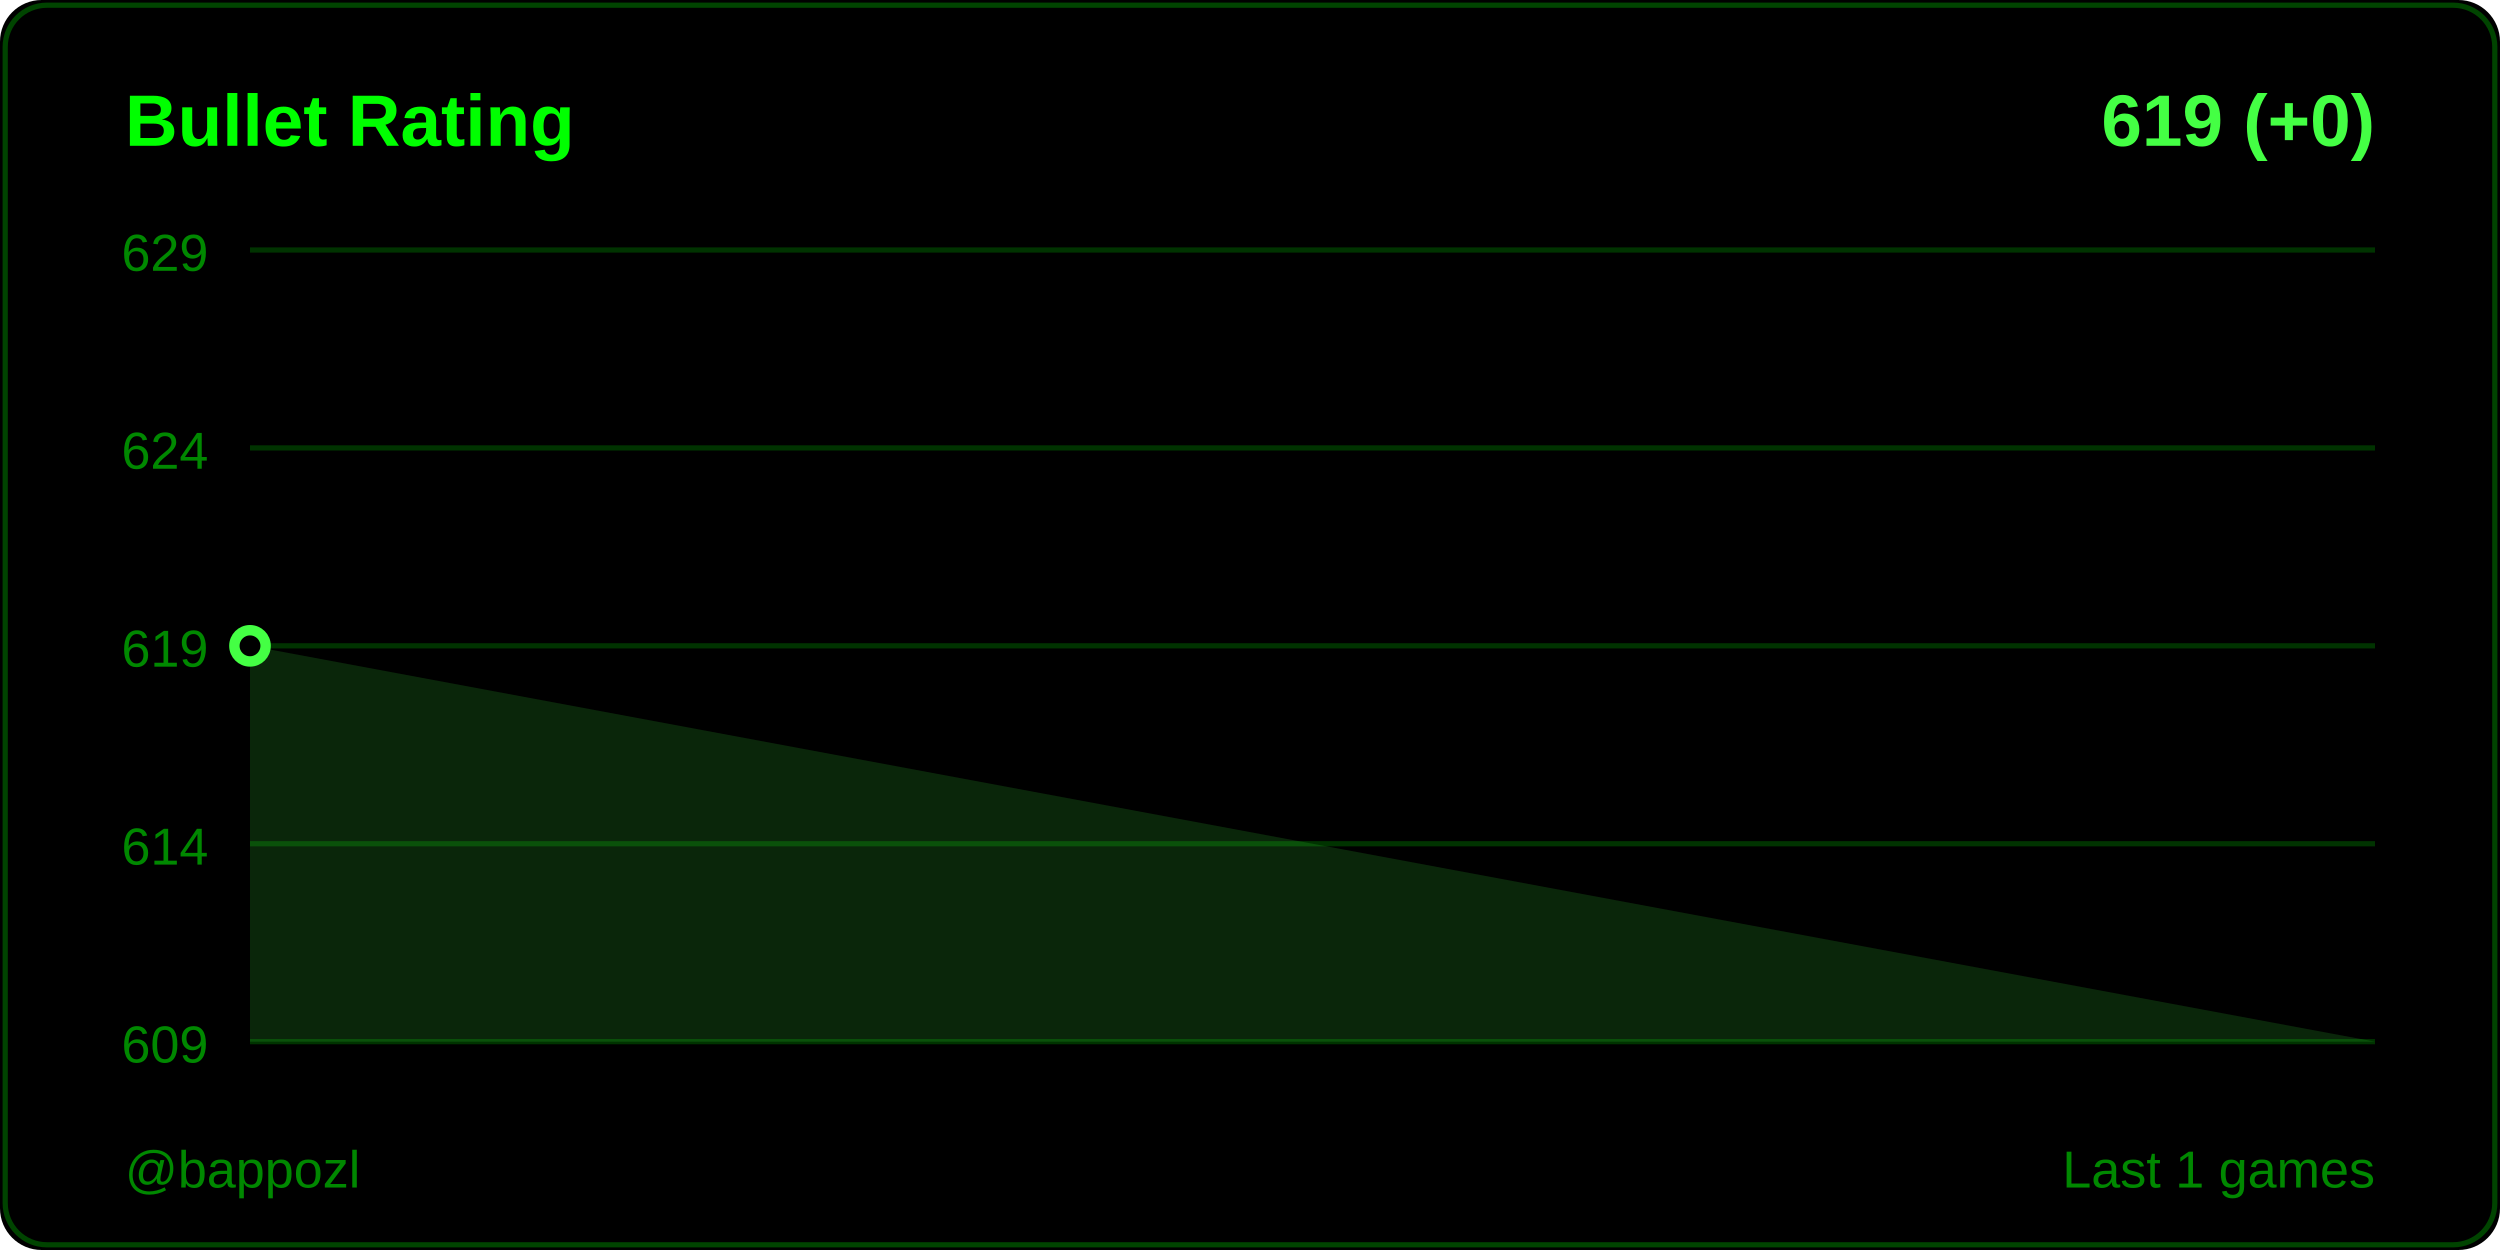
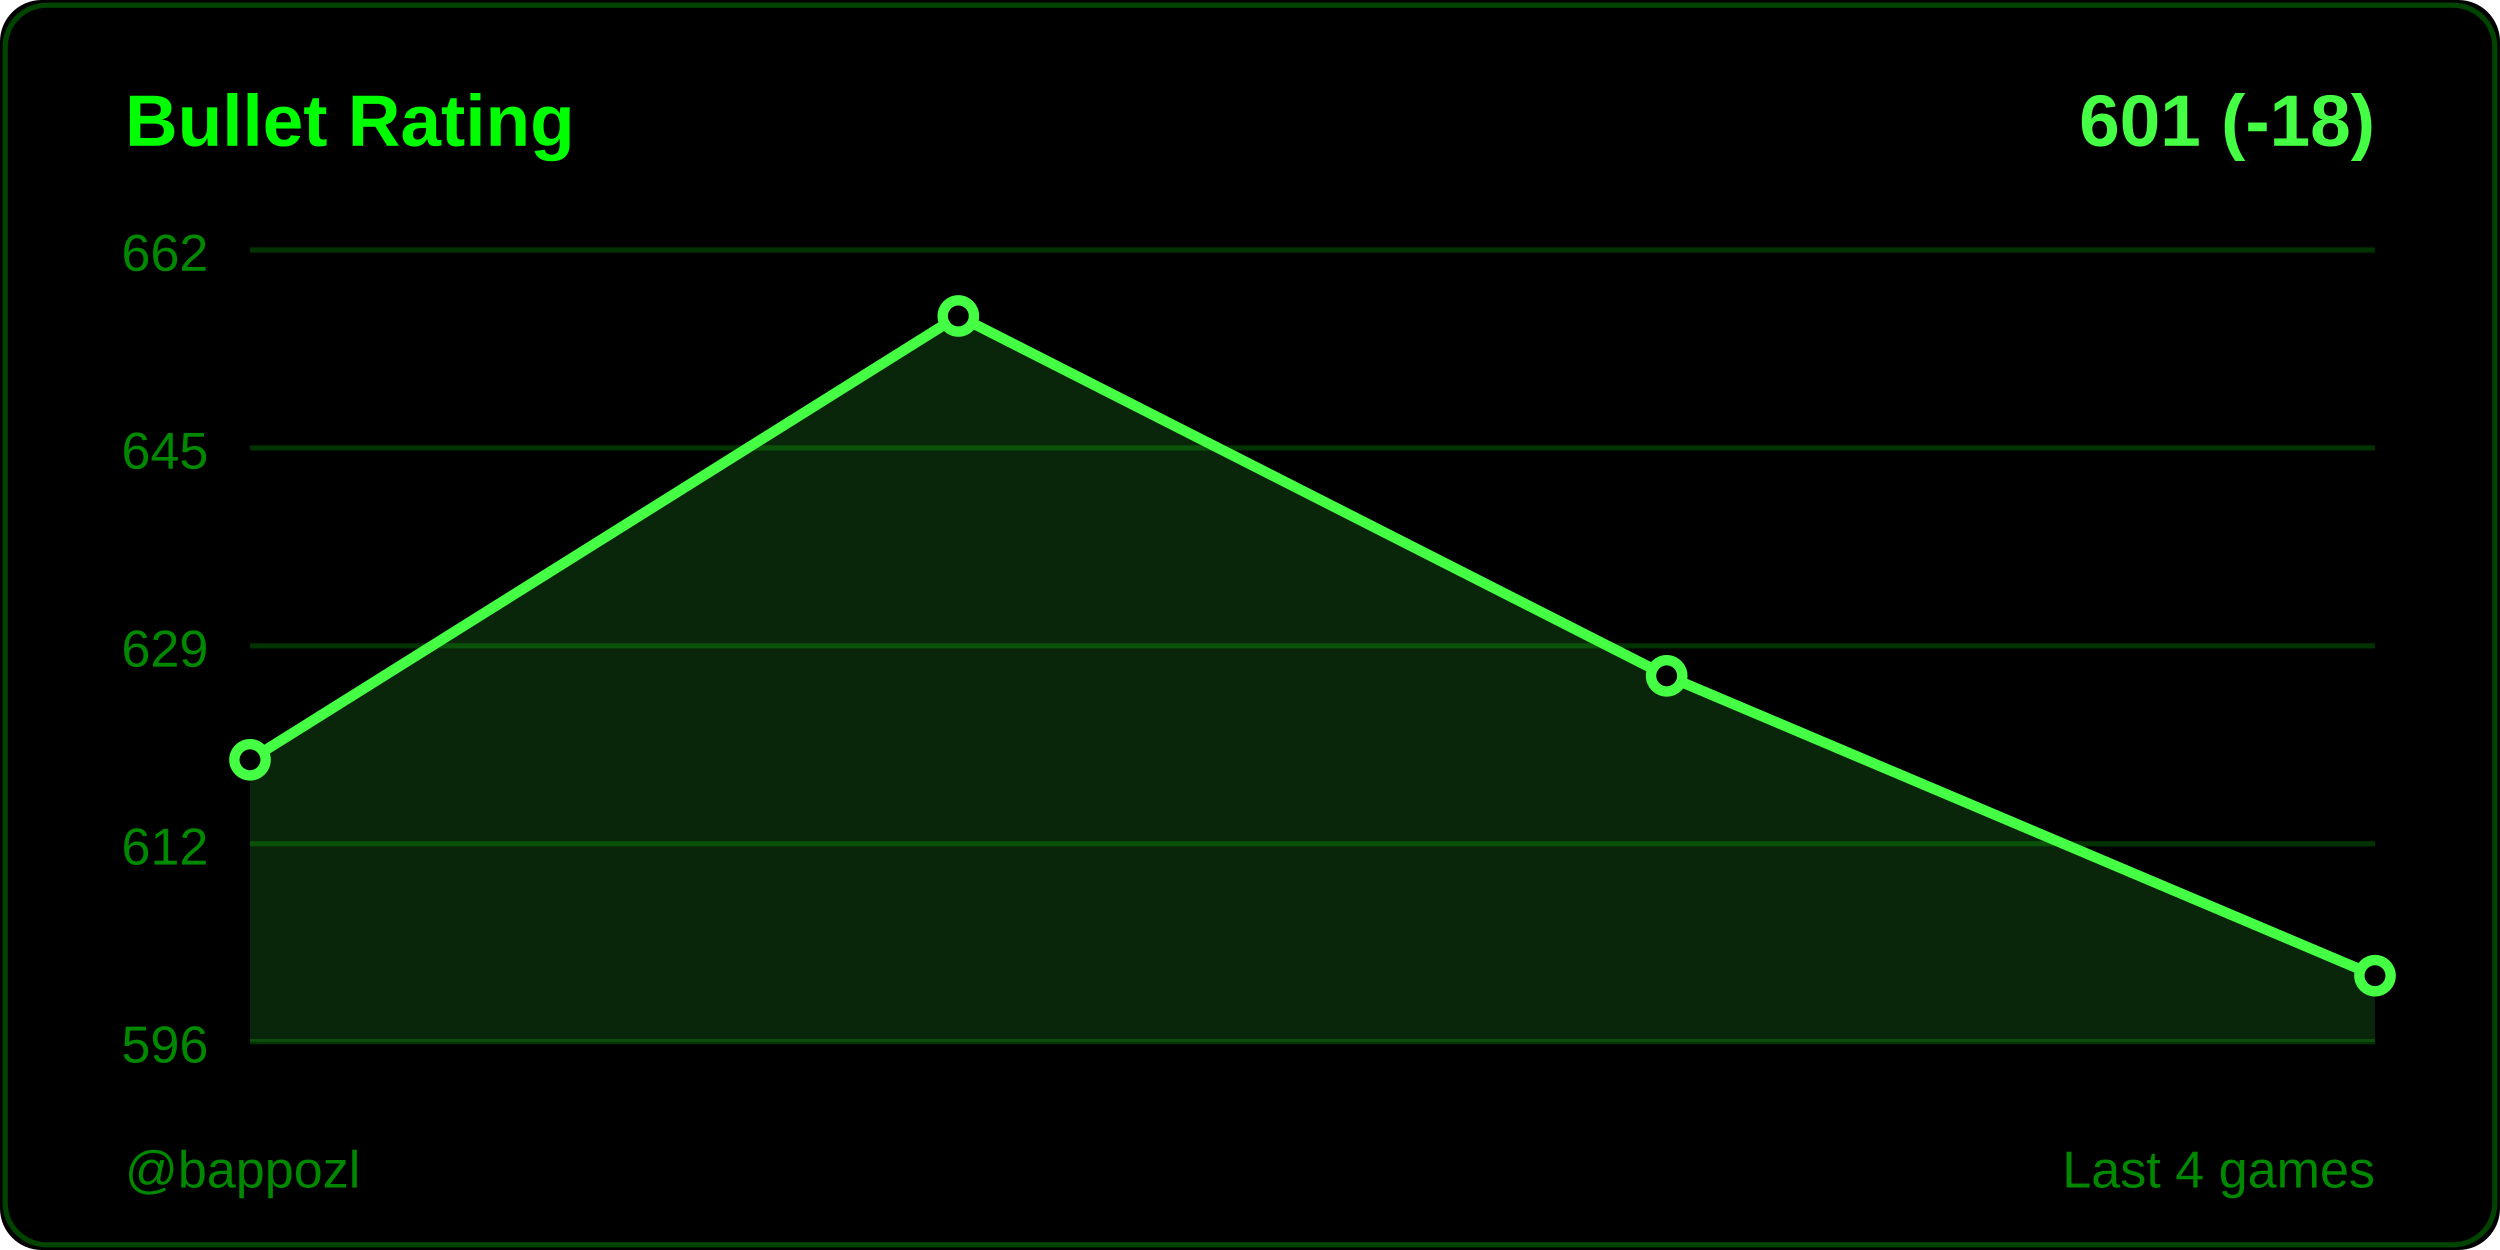
<svg xmlns="http://www.w3.org/2000/svg" width="480" height="240">
  <rect width="480" height="240" fill="#000000" rx="8" />
  <rect x="1" y="1" width="478" height="238" fill="none" stroke="#004400" rx="8" />
  <text x="24" y="28" fill="#00ff00" font-size="14" font-weight="600" font-family="Segoe UI, Arial, sans-serif">
    Bullet Rating
  </text>
  <text x="456" y="28" fill="#44ff44" font-size="14" font-weight="600" font-family="Segoe UI, Arial, sans-serif" text-anchor="end">
-     619 (+0)
+     601 (-18)
  </text>
  <line x1="48" y1="48" x2="456" y2="48" stroke="#003300" stroke-width="1" />
-   <text x="40" y="52" fill="#008800" font-size="10" font-family="Segoe UI, Arial, sans-serif" text-anchor="end">629</text>
+   <text x="40" y="52" fill="#008800" font-size="10" font-family="Segoe UI, Arial, sans-serif" text-anchor="end">662</text>
  <line x1="48" y1="86" x2="456" y2="86" stroke="#003300" stroke-width="1" />
-   <text x="40" y="90" fill="#008800" font-size="10" font-family="Segoe UI, Arial, sans-serif" text-anchor="end">624</text>
+   <text x="40" y="90" fill="#008800" font-size="10" font-family="Segoe UI, Arial, sans-serif" text-anchor="end">645</text>
  <line x1="48" y1="124" x2="456" y2="124" stroke="#003300" stroke-width="1" />
-   <text x="40" y="128" fill="#008800" font-size="10" font-family="Segoe UI, Arial, sans-serif" text-anchor="end">619</text>
+   <text x="40" y="128" fill="#008800" font-size="10" font-family="Segoe UI, Arial, sans-serif" text-anchor="end">629</text>
  <line x1="48" y1="162" x2="456" y2="162" stroke="#003300" stroke-width="1" />
-   <text x="40" y="166" fill="#008800" font-size="10" font-family="Segoe UI, Arial, sans-serif" text-anchor="end">614</text>
+   <text x="40" y="166" fill="#008800" font-size="10" font-family="Segoe UI, Arial, sans-serif" text-anchor="end">612</text>
  <line x1="48" y1="200" x2="456" y2="200" stroke="#003300" stroke-width="1" />
-   <text x="40" y="204" fill="#008800" font-size="10" font-family="Segoe UI, Arial, sans-serif" text-anchor="end">609</text>
-   <polygon points="48,200 48,124 456,200" fill="#44ff44" opacity="0.15" />
-   <polyline points="48,124" fill="none" stroke="#44ff44" stroke-width="2" stroke-linecap="round" stroke-linejoin="round" />
-   <circle cx="48" cy="124" r="3" fill="#000000" stroke="#44ff44" stroke-width="2" />
+   <text x="40" y="204" fill="#008800" font-size="10" font-family="Segoe UI, Arial, sans-serif" text-anchor="end">596</text>
+   <polygon points="48,200 48,145.879 184,60.667 320,129.758 456,187.333 456,200" fill="#44ff44" opacity="0.15" />
+   <polyline points="48,145.879 184,60.667 320,129.758 456,187.333" fill="none" stroke="#44ff44" stroke-width="2" stroke-linecap="round" stroke-linejoin="round" />
+   <circle cx="48" cy="145.879" r="3" fill="#000000" stroke="#44ff44" stroke-width="2" />
+   <circle cx="184" cy="60.667" r="3" fill="#000000" stroke="#44ff44" stroke-width="2" />
+   <circle cx="320" cy="129.758" r="3" fill="#000000" stroke="#44ff44" stroke-width="2" />
+   <circle cx="456" cy="187.333" r="3" fill="#000000" stroke="#44ff44" stroke-width="2" />
  <text x="24" y="228" fill="#008800" font-size="10" font-family="Segoe UI, Arial, sans-serif">
    @bappozl
  </text>
  <text x="456" y="228" fill="#008800" font-size="10" font-family="Segoe UI, Arial, sans-serif" text-anchor="end">
-     Last 1 games
+     Last 4 games
  </text>
</svg>
